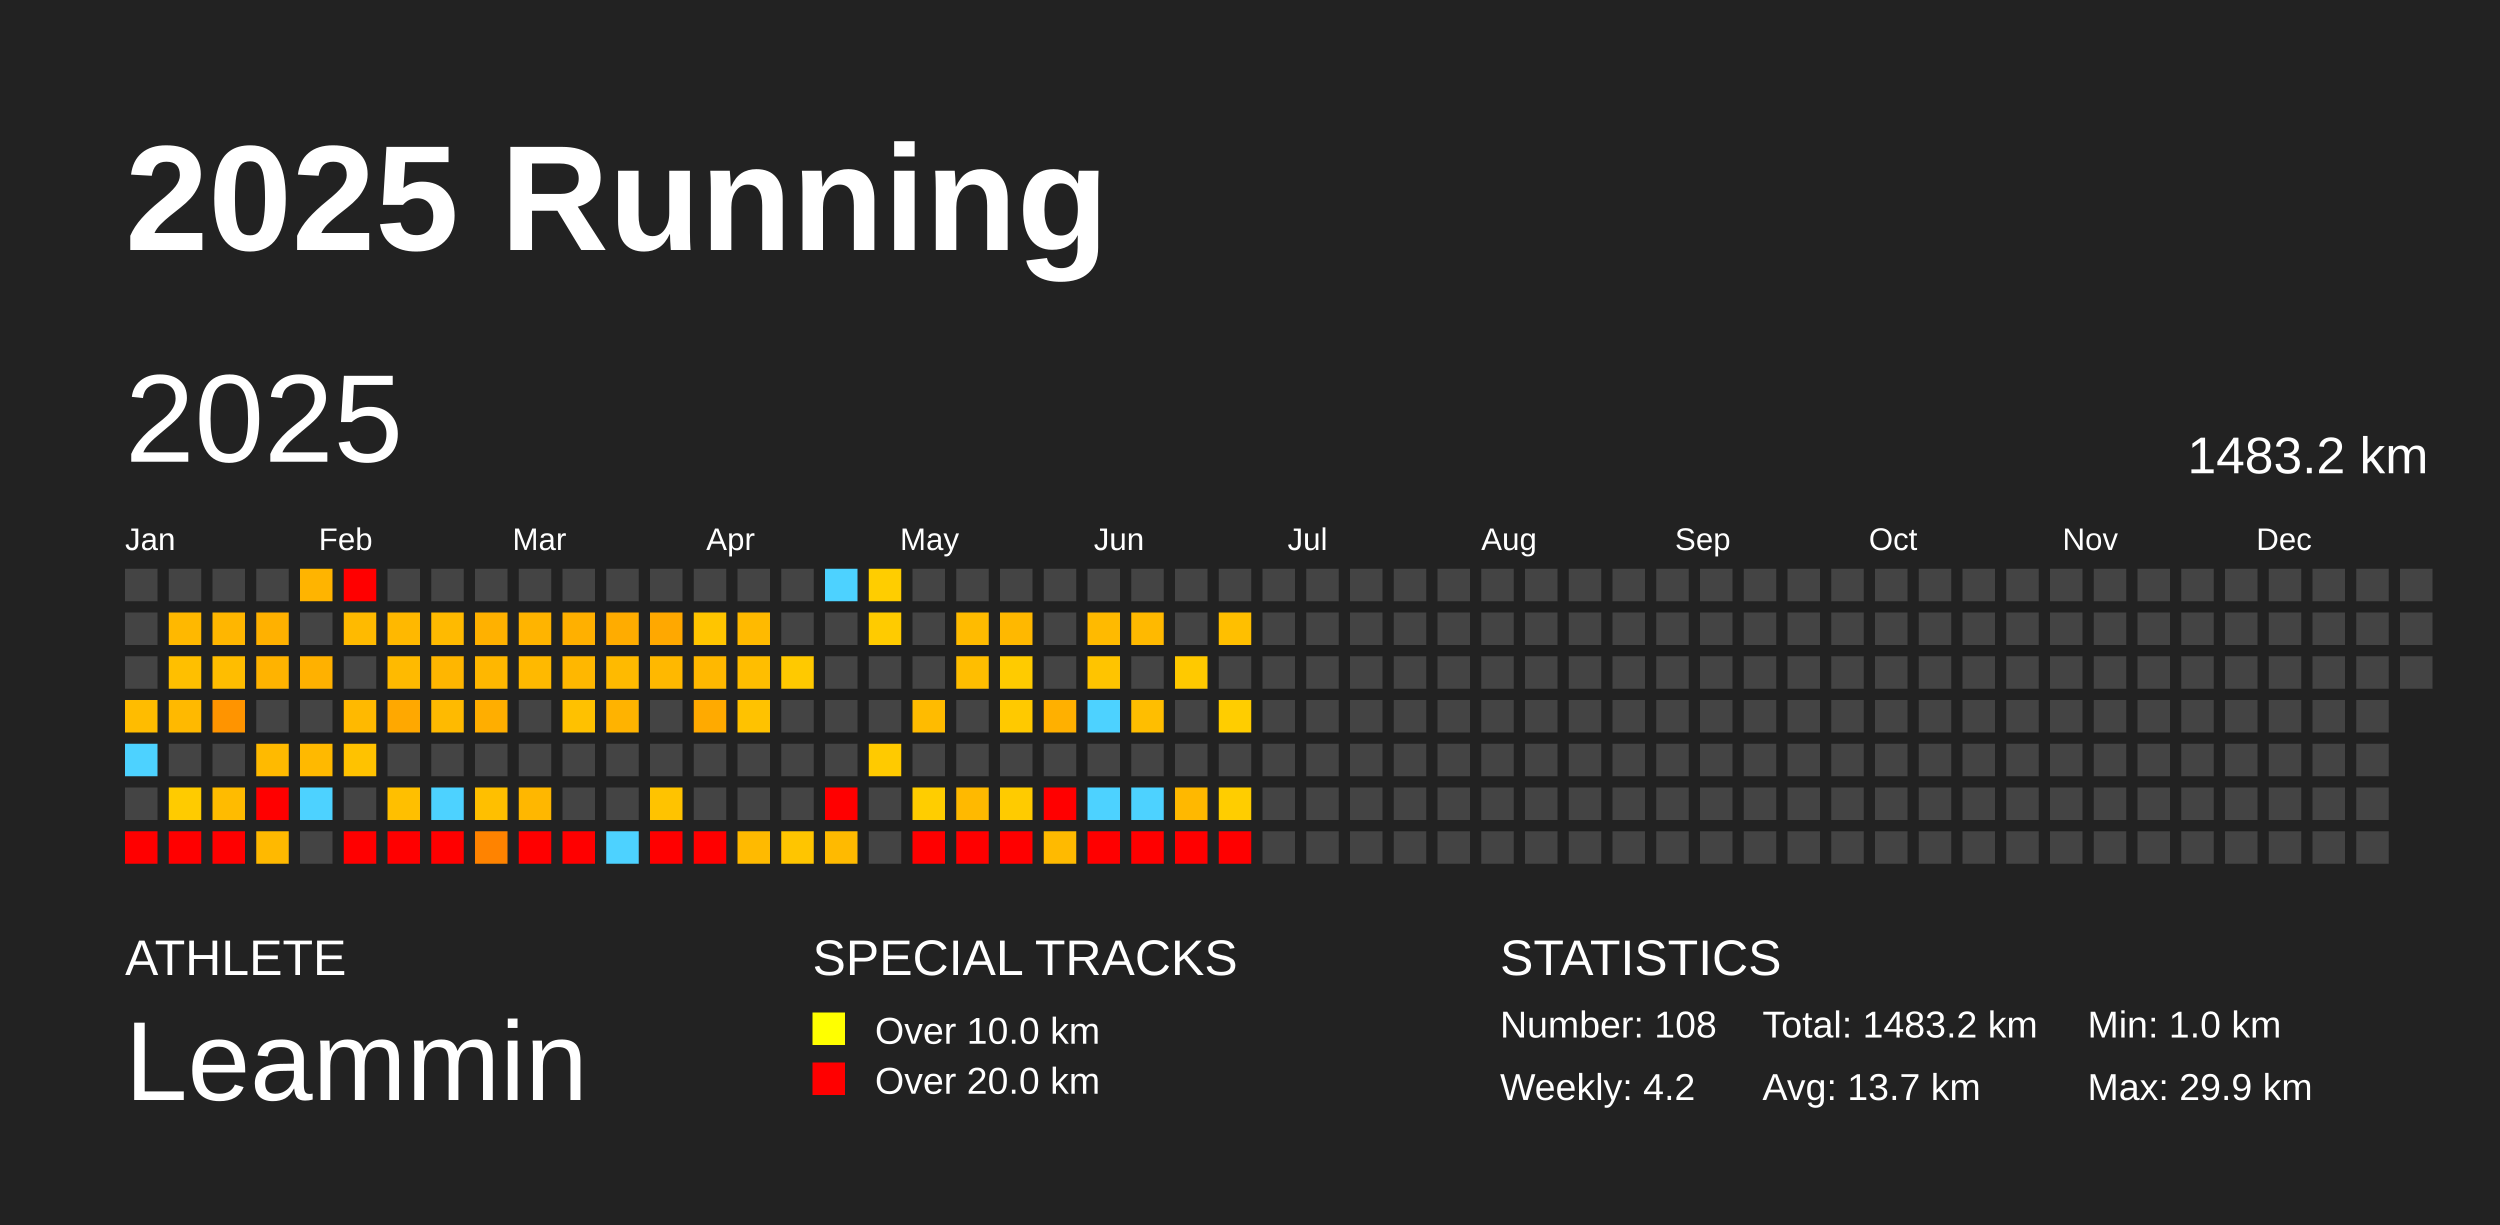
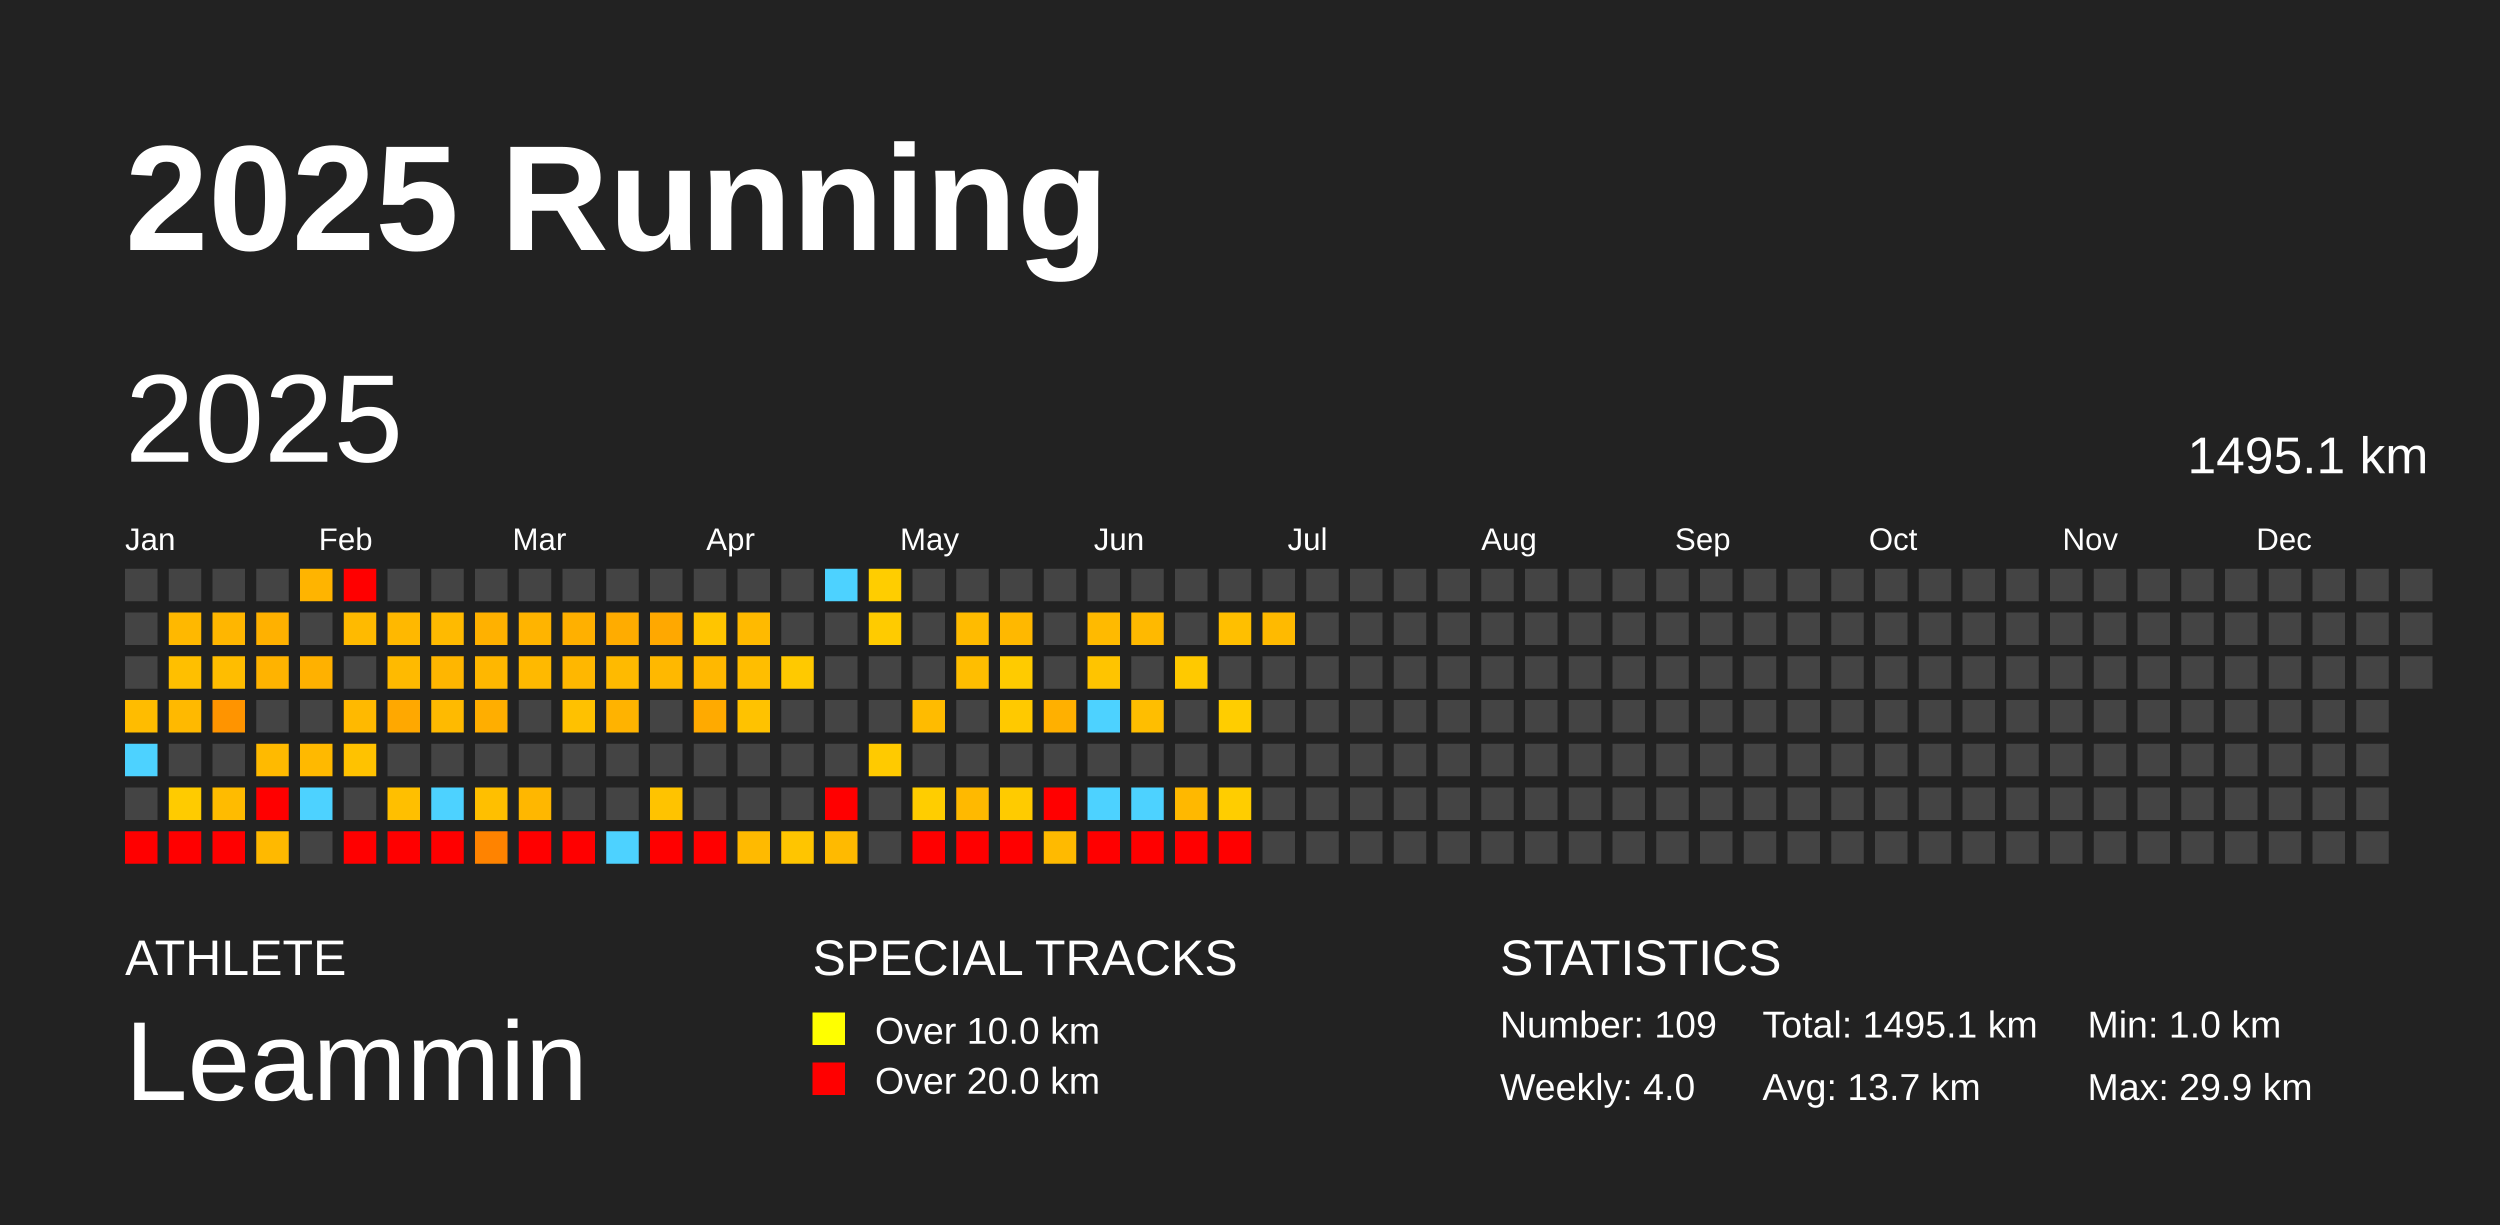
<svg xmlns="http://www.w3.org/2000/svg" baseProfile="full" height="98mm" version="1.1" viewBox="0,0,200,98" width="200mm">
  <defs />
  <rect fill="#222222" height="98" width="200" x="0" y="0" />
  <text fill="#FFFFFF" style="font-size:12px; font-family:Arial; font-weight:bold;" x="10" y="20">2025 Running</text>
  <text fill="#FFFFFF" style="font-size:4px; font-family:Arial" x="10" y="78">ATHLETE</text>
  <text fill="#FFFFFF" style="font-size:9px; font-family:Arial" x="10" y="88">Leammin</text>
  <text fill="#FFFFFF" style="font-size:4px; font-family:Arial" x="65" y="78">SPECIAL TRACKS</text>
  <rect fill="yellow" height="2.6" width="2.6" x="65" y="81" />
  <text fill="#FFFFFF" style="font-size:3px; font-family:Arial" x="70" y="83.5">Over 10.0 km</text>
  <rect fill="red" height="2.6" width="2.6" x="65" y="85" />
  <text fill="#FFFFFF" style="font-size:3px; font-family:Arial" x="70" y="87.5">Over 20.0 km</text>
  <text fill="#FFFFFF" style="font-size:4px; font-family:Arial" x="120" y="78">STATISTICS</text>
-   <text fill="#FFFFFF" style="font-size:3px; font-family:Arial" x="120" y="83">Number: 108</text>
-   <text fill="#FFFFFF" style="font-size:3px; font-family:Arial" x="120" y="88">Weekly: 4.2</text>
-   <text fill="#FFFFFF" style="font-size:3px; font-family:Arial" x="141" y="83">Total: 1483.2 km</text>
+   <text fill="#FFFFFF" style="font-size:3px; font-family:Arial" x="120" y="83">Number: 109</text>
+   <text fill="#FFFFFF" style="font-size:3px; font-family:Arial" x="120" y="88">Weekly: 4.0</text>
+   <text fill="#FFFFFF" style="font-size:3px; font-family:Arial" x="141" y="83">Total: 1495.1 km</text>
  <text fill="#FFFFFF" style="font-size:3px; font-family:Arial" x="141" y="88">Avg: 13.7 km</text>
  <text fill="#FFFFFF" style="font-size:3px; font-family:Arial" x="167" y="83">Min: 1.0 km</text>
  <text fill="#FFFFFF" style="font-size:3px; font-family:Arial" x="167" y="88">Max: 29.9 km</text>
  <text dominant-baseline="hanging" fill="#FFFFFF" style="font-size:10.0px; font-family:Arial;" x="10" y="30">2025</text>
-   <text dominant-baseline="hanging" fill="#FFFFFF" style="font-size:4.125px; font-family:Arial;" x="175" y="35">1483.2 km</text>
+   <text dominant-baseline="hanging" fill="#FFFFFF" style="font-size:4.125px; font-family:Arial;" x="175" y="35">1495.1 km</text>
  <text fill="#FFFFFF" style="font-size:2.5px; font-family:Arial" x="10.0" y="44">Jan</text>
  <text fill="#FFFFFF" style="font-size:2.5px; font-family:Arial" x="25.5" y="44">Feb</text>
  <text fill="#FFFFFF" style="font-size:2.5px; font-family:Arial" x="41.0" y="44">Mar</text>
  <text fill="#FFFFFF" style="font-size:2.5px; font-family:Arial" x="56.5" y="44">Apr</text>
  <text fill="#FFFFFF" style="font-size:2.5px; font-family:Arial" x="72.0" y="44">May</text>
  <text fill="#FFFFFF" style="font-size:2.5px; font-family:Arial" x="87.5" y="44">Jun</text>
  <text fill="#FFFFFF" style="font-size:2.5px; font-family:Arial" x="103.0" y="44">Jul</text>
  <text fill="#FFFFFF" style="font-size:2.5px; font-family:Arial" x="118.5" y="44">Aug</text>
  <text fill="#FFFFFF" style="font-size:2.5px; font-family:Arial" x="134.0" y="44">Sep</text>
  <text fill="#FFFFFF" style="font-size:2.5px; font-family:Arial" x="149.5" y="44">Oct</text>
  <text fill="#FFFFFF" style="font-size:2.5px; font-family:Arial" x="165.0" y="44">Nov</text>
  <text fill="#FFFFFF" style="font-size:2.5px; font-family:Arial" x="180.5" y="44">Dec</text>
  <rect fill="#444444" height="2.6" width="2.6" x="10.0" y="45.5" />
  <rect fill="#444444" height="2.6" width="2.6" x="10.0" y="49.0" />
  <rect fill="#444444" height="2.6" width="2.6" x="10.0" y="52.5" />
  <rect fill="#ffbc00" height="2.6" width="2.6" x="10.0" y="56.0" />
  <rect fill="#4dd2ff" height="2.6" width="2.6" x="10.0" y="59.5" />
  <rect fill="#444444" height="2.6" width="2.6" x="10.0" y="63.0" />
  <rect fill="red" height="2.6" width="2.6" x="10.0" y="66.5" />
  <rect fill="#444444" height="2.6" width="2.6" x="13.5" y="45.5" />
  <rect fill="#ffb800" height="2.6" width="2.6" x="13.5" y="49.0" />
  <rect fill="#ffbf00" height="2.6" width="2.6" x="13.5" y="52.5" />
  <rect fill="#ffb900" height="2.6" width="2.6" x="13.5" y="56.0" />
  <rect fill="#444444" height="2.6" width="2.6" x="13.5" y="59.5" />
  <rect fill="#ffcb00" height="2.6" width="2.6" x="13.5" y="63.0" />
  <rect fill="red" height="2.6" width="2.6" x="13.5" y="66.5" />
  <rect fill="#444444" height="2.6" width="2.6" x="17.0" y="45.5" />
  <rect fill="#ffb600" height="2.6" width="2.6" x="17.0" y="49.0" />
  <rect fill="#ffbd00" height="2.6" width="2.6" x="17.0" y="52.5" />
  <rect fill="#ff9400" height="2.6" width="2.6" x="17.0" y="56.0" />
  <rect fill="#444444" height="2.6" width="2.6" x="17.0" y="59.5" />
  <rect fill="#ffbb00" height="2.6" width="2.6" x="17.0" y="63.0" />
  <rect fill="red" height="2.6" width="2.6" x="17.0" y="66.5" />
  <rect fill="#444444" height="2.6" width="2.6" x="20.5" y="45.5" />
  <rect fill="#ffb100" height="2.6" width="2.6" x="20.5" y="49.0" />
  <rect fill="#ffb300" height="2.6" width="2.6" x="20.5" y="52.5" />
  <rect fill="#444444" height="2.6" width="2.6" x="20.5" y="56.0" />
  <rect fill="#ffba00" height="2.6" width="2.6" x="20.5" y="59.5" />
  <rect fill="red" height="2.6" width="2.6" x="20.5" y="63.0" />
  <rect fill="#ffb900" height="2.6" width="2.6" x="20.5" y="66.5" />
  <rect fill="#ffb400" height="2.6" width="2.6" x="24.0" y="45.5" />
  <rect fill="#444444" height="2.6" width="2.6" x="24.0" y="49.0" />
  <rect fill="#ffb100" height="2.6" width="2.6" x="24.0" y="52.5" />
  <rect fill="#444444" height="2.6" width="2.6" x="24.0" y="56.0" />
  <rect fill="#ffb900" height="2.6" width="2.6" x="24.0" y="59.5" />
  <rect fill="#4dd2ff" height="2.6" width="2.6" x="24.0" y="63.0" />
  <rect fill="#444444" height="2.6" width="2.6" x="24.0" y="66.5" />
  <rect fill="red" height="2.6" width="2.6" x="27.5" y="45.5" />
  <rect fill="#ffba00" height="2.6" width="2.6" x="27.5" y="49.0" />
  <rect fill="#444444" height="2.6" width="2.6" x="27.5" y="52.5" />
  <rect fill="#ffb900" height="2.6" width="2.6" x="27.5" y="56.0" />
  <rect fill="#ffc200" height="2.6" width="2.6" x="27.5" y="59.5" />
  <rect fill="#444444" height="2.6" width="2.6" x="27.5" y="63.0" />
  <rect fill="red" height="2.6" width="2.6" x="27.5" y="66.5" />
  <rect fill="#444444" height="2.6" width="2.6" x="31.0" y="45.5" />
  <rect fill="#ffb800" height="2.6" width="2.6" x="31.0" y="49.0" />
  <rect fill="#ffba00" height="2.6" width="2.6" x="31.0" y="52.5" />
  <rect fill="#ffa800" height="2.6" width="2.6" x="31.0" y="56.0" />
  <rect fill="#444444" height="2.6" width="2.6" x="31.0" y="59.5" />
  <rect fill="#ffbf00" height="2.6" width="2.6" x="31.0" y="63.0" />
  <rect fill="red" height="2.6" width="2.6" x="31.0" y="66.5" />
  <rect fill="#444444" height="2.6" width="2.6" x="34.5" y="45.5" />
  <rect fill="#ffba00" height="2.6" width="2.6" x="34.5" y="49.0" />
  <rect fill="#ffb600" height="2.6" width="2.6" x="34.5" y="52.5" />
  <rect fill="#ffba00" height="2.6" width="2.6" x="34.5" y="56.0" />
  <rect fill="#444444" height="2.6" width="2.6" x="34.5" y="59.5" />
  <rect fill="#4dd2ff" height="2.6" width="2.6" x="34.5" y="63.0" />
  <rect fill="red" height="2.6" width="2.6" x="34.5" y="66.5" />
  <rect fill="#444444" height="2.6" width="2.6" x="38.0" y="45.5" />
  <rect fill="#ffb100" height="2.6" width="2.6" x="38.0" y="49.0" />
  <rect fill="#ffb700" height="2.6" width="2.6" x="38.0" y="52.5" />
  <rect fill="#ffae00" height="2.6" width="2.6" x="38.0" y="56.0" />
  <rect fill="#444444" height="2.6" width="2.6" x="38.0" y="59.5" />
  <rect fill="#ffbf00" height="2.6" width="2.6" x="38.0" y="63.0" />
  <rect fill="#ff8300" height="2.6" width="2.6" x="38.0" y="66.5" />
  <rect fill="#444444" height="2.6" width="2.6" x="41.5" y="45.5" />
  <rect fill="#ffb400" height="2.6" width="2.6" x="41.5" y="49.0" />
  <rect fill="#ffb900" height="2.6" width="2.6" x="41.5" y="52.5" />
  <rect fill="#444444" height="2.6" width="2.6" x="41.5" y="56.0" />
  <rect fill="#444444" height="2.6" width="2.6" x="41.5" y="59.5" />
  <rect fill="#ffb700" height="2.6" width="2.6" x="41.5" y="63.0" />
  <rect fill="red" height="2.6" width="2.6" x="41.5" y="66.5" />
  <rect fill="#444444" height="2.6" width="2.6" x="45.0" y="45.5" />
  <rect fill="#ffb000" height="2.6" width="2.6" x="45.0" y="49.0" />
  <rect fill="#ffb700" height="2.6" width="2.6" x="45.0" y="52.5" />
  <rect fill="#ffc100" height="2.6" width="2.6" x="45.0" y="56.0" />
  <rect fill="#444444" height="2.6" width="2.6" x="45.0" y="59.5" />
  <rect fill="#444444" height="2.6" width="2.6" x="45.0" y="63.0" />
  <rect fill="red" height="2.6" width="2.6" x="45.0" y="66.5" />
  <rect fill="#444444" height="2.6" width="2.6" x="48.5" y="45.5" />
  <rect fill="#ffac00" height="2.6" width="2.6" x="48.5" y="49.0" />
  <rect fill="#ffba00" height="2.6" width="2.6" x="48.5" y="52.5" />
  <rect fill="#ffb300" height="2.6" width="2.6" x="48.5" y="56.0" />
  <rect fill="#444444" height="2.6" width="2.6" x="48.5" y="59.5" />
  <rect fill="#444444" height="2.6" width="2.6" x="48.5" y="63.0" />
  <rect fill="#4dd2ff" height="2.6" width="2.6" x="48.5" y="66.5" />
  <rect fill="#444444" height="2.6" width="2.6" x="52.0" y="45.5" />
  <rect fill="#ffa800" height="2.6" width="2.6" x="52.0" y="49.0" />
  <rect fill="#ffb800" height="2.6" width="2.6" x="52.0" y="52.5" />
  <rect fill="#444444" height="2.6" width="2.6" x="52.0" y="56.0" />
  <rect fill="#444444" height="2.6" width="2.6" x="52.0" y="59.5" />
  <rect fill="#ffc300" height="2.6" width="2.6" x="52.0" y="63.0" />
  <rect fill="red" height="2.6" width="2.6" x="52.0" y="66.5" />
  <rect fill="#444444" height="2.6" width="2.6" x="55.5" y="45.5" />
  <rect fill="#ffc500" height="2.6" width="2.6" x="55.5" y="49.0" />
  <rect fill="#ffb800" height="2.6" width="2.6" x="55.5" y="52.5" />
  <rect fill="#ffaa00" height="2.6" width="2.6" x="55.5" y="56.0" />
  <rect fill="#444444" height="2.6" width="2.6" x="55.5" y="59.5" />
  <rect fill="#444444" height="2.6" width="2.6" x="55.5" y="63.0" />
  <rect fill="red" height="2.6" width="2.6" x="55.5" y="66.5" />
  <rect fill="#444444" height="2.6" width="2.6" x="59.0" y="45.5" />
  <rect fill="#ffba00" height="2.6" width="2.6" x="59.0" y="49.0" />
  <rect fill="#ffbe00" height="2.6" width="2.6" x="59.0" y="52.5" />
  <rect fill="#ffc200" height="2.6" width="2.6" x="59.0" y="56.0" />
  <rect fill="#444444" height="2.6" width="2.6" x="59.0" y="59.5" />
  <rect fill="#444444" height="2.6" width="2.6" x="59.0" y="63.0" />
  <rect fill="#ffba00" height="2.6" width="2.6" x="59.0" y="66.5" />
  <rect fill="#444444" height="2.6" width="2.6" x="62.5" y="45.5" />
  <rect fill="#444444" height="2.6" width="2.6" x="62.5" y="49.0" />
  <rect fill="#ffc900" height="2.6" width="2.6" x="62.5" y="52.5" />
  <rect fill="#444444" height="2.6" width="2.6" x="62.5" y="56.0" />
  <rect fill="#444444" height="2.6" width="2.6" x="62.5" y="59.5" />
  <rect fill="#444444" height="2.6" width="2.6" x="62.5" y="63.0" />
  <rect fill="#ffc500" height="2.6" width="2.6" x="62.5" y="66.5" />
  <rect fill="#4dd2ff" height="2.6" width="2.6" x="66.0" y="45.5" />
  <rect fill="#444444" height="2.6" width="2.6" x="66.0" y="49.0" />
  <rect fill="#444444" height="2.6" width="2.6" x="66.0" y="52.5" />
  <rect fill="#444444" height="2.6" width="2.6" x="66.0" y="56.0" />
  <rect fill="#444444" height="2.6" width="2.6" x="66.0" y="59.5" />
  <rect fill="red" height="2.6" width="2.6" x="66.0" y="63.0" />
  <rect fill="#ffba00" height="2.6" width="2.6" x="66.0" y="66.5" />
  <rect fill="#ffcd00" height="2.6" width="2.6" x="69.5" y="45.5" />
  <rect fill="#ffcb00" height="2.6" width="2.6" x="69.5" y="49.0" />
  <rect fill="#444444" height="2.6" width="2.6" x="69.5" y="52.5" />
  <rect fill="#444444" height="2.6" width="2.6" x="69.5" y="56.0" />
  <rect fill="#ffca00" height="2.6" width="2.6" x="69.5" y="59.5" />
  <rect fill="#444444" height="2.6" width="2.6" x="69.5" y="63.0" />
  <rect fill="#444444" height="2.6" width="2.6" x="69.5" y="66.5" />
  <rect fill="#444444" height="2.6" width="2.6" x="73.0" y="45.5" />
  <rect fill="#444444" height="2.6" width="2.6" x="73.0" y="49.0" />
  <rect fill="#444444" height="2.6" width="2.6" x="73.0" y="52.5" />
  <rect fill="#ffbb00" height="2.6" width="2.6" x="73.0" y="56.0" />
  <rect fill="#444444" height="2.6" width="2.6" x="73.0" y="59.5" />
  <rect fill="#ffcd00" height="2.6" width="2.6" x="73.0" y="63.0" />
  <rect fill="red" height="2.6" width="2.6" x="73.0" y="66.5" />
  <rect fill="#444444" height="2.6" width="2.6" x="76.5" y="45.5" />
  <rect fill="#ffbb00" height="2.6" width="2.6" x="76.5" y="49.0" />
  <rect fill="#ffbe00" height="2.6" width="2.6" x="76.5" y="52.5" />
  <rect fill="#444444" height="2.6" width="2.6" x="76.5" y="56.0" />
  <rect fill="#444444" height="2.6" width="2.6" x="76.5" y="59.5" />
  <rect fill="#ffb900" height="2.6" width="2.6" x="76.5" y="63.0" />
  <rect fill="red" height="2.6" width="2.6" x="76.5" y="66.5" />
  <rect fill="#444444" height="2.6" width="2.6" x="80.0" y="45.5" />
  <rect fill="#ffb800" height="2.6" width="2.6" x="80.0" y="49.0" />
  <rect fill="#ffcb00" height="2.6" width="2.6" x="80.0" y="52.5" />
  <rect fill="#ffc900" height="2.6" width="2.6" x="80.0" y="56.0" />
  <rect fill="#444444" height="2.6" width="2.6" x="80.0" y="59.5" />
  <rect fill="#ffcb00" height="2.6" width="2.6" x="80.0" y="63.0" />
  <rect fill="red" height="2.6" width="2.6" x="80.0" y="66.5" />
  <rect fill="#444444" height="2.6" width="2.6" x="83.5" y="45.5" />
  <rect fill="#444444" height="2.6" width="2.6" x="83.5" y="49.0" />
  <rect fill="#444444" height="2.6" width="2.6" x="83.5" y="52.5" />
  <rect fill="#ffb000" height="2.6" width="2.6" x="83.5" y="56.0" />
  <rect fill="#444444" height="2.6" width="2.6" x="83.5" y="59.5" />
  <rect fill="red" height="2.6" width="2.6" x="83.5" y="63.0" />
  <rect fill="#ffba00" height="2.6" width="2.6" x="83.5" y="66.5" />
  <rect fill="#444444" height="2.6" width="2.6" x="87.0" y="45.5" />
  <rect fill="#ffba00" height="2.6" width="2.6" x="87.0" y="49.0" />
  <rect fill="#ffc400" height="2.6" width="2.6" x="87.0" y="52.5" />
  <rect fill="#4dd2ff" height="2.6" width="2.6" x="87.0" y="56.0" />
  <rect fill="#444444" height="2.6" width="2.6" x="87.0" y="59.5" />
  <rect fill="#4dd2ff" height="2.6" width="2.6" x="87.0" y="63.0" />
  <rect fill="red" height="2.6" width="2.6" x="87.0" y="66.5" />
  <rect fill="#444444" height="2.6" width="2.6" x="90.5" y="45.5" />
  <rect fill="#ffb900" height="2.6" width="2.6" x="90.5" y="49.0" />
  <rect fill="#444444" height="2.6" width="2.6" x="90.5" y="52.5" />
  <rect fill="#ffbe00" height="2.6" width="2.6" x="90.5" y="56.0" />
  <rect fill="#444444" height="2.6" width="2.6" x="90.5" y="59.5" />
  <rect fill="#4dd2ff" height="2.6" width="2.6" x="90.5" y="63.0" />
  <rect fill="red" height="2.6" width="2.6" x="90.5" y="66.5" />
  <rect fill="#444444" height="2.6" width="2.6" x="94.0" y="45.5" />
  <rect fill="#444444" height="2.6" width="2.6" x="94.0" y="49.0" />
  <rect fill="#ffc900" height="2.6" width="2.6" x="94.0" y="52.5" />
  <rect fill="#444444" height="2.6" width="2.6" x="94.0" y="56.0" />
  <rect fill="#444444" height="2.6" width="2.6" x="94.0" y="59.5" />
  <rect fill="#ffb800" height="2.6" width="2.6" x="94.0" y="63.0" />
  <rect fill="red" height="2.6" width="2.6" x="94.0" y="66.5" />
  <rect fill="#444444" height="2.6" width="2.6" x="97.5" y="45.5" />
  <rect fill="#ffbf00" height="2.6" width="2.6" x="97.5" y="49.0" />
  <rect fill="#444444" height="2.6" width="2.6" x="97.5" y="52.5" />
  <rect fill="#ffcd00" height="2.6" width="2.6" x="97.5" y="56.0" />
  <rect fill="#444444" height="2.6" width="2.6" x="97.5" y="59.5" />
  <rect fill="#ffcd00" height="2.6" width="2.6" x="97.5" y="63.0" />
  <rect fill="red" height="2.6" width="2.6" x="97.5" y="66.5" />
  <rect fill="#444444" height="2.6" width="2.6" x="101.0" y="45.5" />
-   <rect fill="#444444" height="2.6" width="2.6" x="101.0" y="49.0" />
+   <rect fill="#ffba00" height="2.6" width="2.6" x="101.0" y="49.0" />
  <rect fill="#444444" height="2.6" width="2.6" x="101.0" y="52.5" />
  <rect fill="#444444" height="2.6" width="2.6" x="101.0" y="56.0" />
  <rect fill="#444444" height="2.6" width="2.6" x="101.0" y="59.5" />
  <rect fill="#444444" height="2.6" width="2.6" x="101.0" y="63.0" />
  <rect fill="#444444" height="2.6" width="2.6" x="101.0" y="66.5" />
  <rect fill="#444444" height="2.6" width="2.6" x="104.5" y="45.5" />
  <rect fill="#444444" height="2.6" width="2.6" x="104.5" y="49.0" />
  <rect fill="#444444" height="2.6" width="2.6" x="104.5" y="52.5" />
  <rect fill="#444444" height="2.6" width="2.6" x="104.5" y="56.0" />
  <rect fill="#444444" height="2.6" width="2.6" x="104.5" y="59.5" />
  <rect fill="#444444" height="2.6" width="2.6" x="104.5" y="63.0" />
  <rect fill="#444444" height="2.6" width="2.6" x="104.5" y="66.5" />
  <rect fill="#444444" height="2.6" width="2.6" x="108.0" y="45.5" />
  <rect fill="#444444" height="2.6" width="2.6" x="108.0" y="49.0" />
  <rect fill="#444444" height="2.6" width="2.6" x="108.0" y="52.5" />
  <rect fill="#444444" height="2.6" width="2.6" x="108.0" y="56.0" />
  <rect fill="#444444" height="2.6" width="2.6" x="108.0" y="59.5" />
  <rect fill="#444444" height="2.6" width="2.6" x="108.0" y="63.0" />
  <rect fill="#444444" height="2.6" width="2.6" x="108.0" y="66.5" />
  <rect fill="#444444" height="2.6" width="2.6" x="111.5" y="45.5" />
  <rect fill="#444444" height="2.6" width="2.6" x="111.5" y="49.0" />
  <rect fill="#444444" height="2.6" width="2.6" x="111.5" y="52.5" />
  <rect fill="#444444" height="2.6" width="2.6" x="111.5" y="56.0" />
  <rect fill="#444444" height="2.6" width="2.6" x="111.5" y="59.5" />
  <rect fill="#444444" height="2.6" width="2.6" x="111.5" y="63.0" />
  <rect fill="#444444" height="2.6" width="2.6" x="111.5" y="66.5" />
  <rect fill="#444444" height="2.6" width="2.6" x="115.0" y="45.5" />
  <rect fill="#444444" height="2.6" width="2.6" x="115.0" y="49.0" />
  <rect fill="#444444" height="2.6" width="2.6" x="115.0" y="52.5" />
  <rect fill="#444444" height="2.6" width="2.6" x="115.0" y="56.0" />
  <rect fill="#444444" height="2.6" width="2.6" x="115.0" y="59.5" />
  <rect fill="#444444" height="2.6" width="2.6" x="115.0" y="63.0" />
  <rect fill="#444444" height="2.6" width="2.6" x="115.0" y="66.5" />
  <rect fill="#444444" height="2.6" width="2.6" x="118.5" y="45.5" />
  <rect fill="#444444" height="2.6" width="2.6" x="118.5" y="49.0" />
  <rect fill="#444444" height="2.6" width="2.6" x="118.5" y="52.5" />
  <rect fill="#444444" height="2.6" width="2.6" x="118.5" y="56.0" />
  <rect fill="#444444" height="2.6" width="2.6" x="118.5" y="59.5" />
  <rect fill="#444444" height="2.6" width="2.6" x="118.5" y="63.0" />
  <rect fill="#444444" height="2.6" width="2.6" x="118.5" y="66.5" />
  <rect fill="#444444" height="2.6" width="2.6" x="122.0" y="45.5" />
  <rect fill="#444444" height="2.6" width="2.6" x="122.0" y="49.0" />
  <rect fill="#444444" height="2.6" width="2.6" x="122.0" y="52.5" />
  <rect fill="#444444" height="2.6" width="2.6" x="122.0" y="56.0" />
  <rect fill="#444444" height="2.6" width="2.6" x="122.0" y="59.5" />
  <rect fill="#444444" height="2.6" width="2.6" x="122.0" y="63.0" />
  <rect fill="#444444" height="2.6" width="2.6" x="122.0" y="66.5" />
  <rect fill="#444444" height="2.6" width="2.6" x="125.5" y="45.5" />
  <rect fill="#444444" height="2.6" width="2.6" x="125.5" y="49.0" />
  <rect fill="#444444" height="2.6" width="2.6" x="125.5" y="52.5" />
  <rect fill="#444444" height="2.6" width="2.6" x="125.5" y="56.0" />
  <rect fill="#444444" height="2.6" width="2.6" x="125.5" y="59.5" />
  <rect fill="#444444" height="2.6" width="2.6" x="125.5" y="63.0" />
  <rect fill="#444444" height="2.6" width="2.6" x="125.5" y="66.5" />
  <rect fill="#444444" height="2.6" width="2.6" x="129.0" y="45.5" />
  <rect fill="#444444" height="2.6" width="2.6" x="129.0" y="49.0" />
  <rect fill="#444444" height="2.6" width="2.6" x="129.0" y="52.5" />
  <rect fill="#444444" height="2.6" width="2.6" x="129.0" y="56.0" />
  <rect fill="#444444" height="2.6" width="2.6" x="129.0" y="59.5" />
  <rect fill="#444444" height="2.6" width="2.6" x="129.0" y="63.0" />
  <rect fill="#444444" height="2.6" width="2.6" x="129.0" y="66.5" />
  <rect fill="#444444" height="2.6" width="2.6" x="132.5" y="45.5" />
  <rect fill="#444444" height="2.6" width="2.6" x="132.5" y="49.0" />
  <rect fill="#444444" height="2.6" width="2.6" x="132.5" y="52.5" />
  <rect fill="#444444" height="2.6" width="2.6" x="132.5" y="56.0" />
  <rect fill="#444444" height="2.6" width="2.6" x="132.5" y="59.5" />
  <rect fill="#444444" height="2.6" width="2.6" x="132.5" y="63.0" />
  <rect fill="#444444" height="2.6" width="2.6" x="132.5" y="66.5" />
  <rect fill="#444444" height="2.6" width="2.6" x="136.0" y="45.5" />
  <rect fill="#444444" height="2.6" width="2.6" x="136.0" y="49.0" />
  <rect fill="#444444" height="2.6" width="2.6" x="136.0" y="52.5" />
  <rect fill="#444444" height="2.6" width="2.6" x="136.0" y="56.0" />
  <rect fill="#444444" height="2.6" width="2.6" x="136.0" y="59.5" />
  <rect fill="#444444" height="2.6" width="2.6" x="136.0" y="63.0" />
  <rect fill="#444444" height="2.6" width="2.6" x="136.0" y="66.5" />
  <rect fill="#444444" height="2.6" width="2.6" x="139.5" y="45.5" />
  <rect fill="#444444" height="2.6" width="2.6" x="139.5" y="49.0" />
  <rect fill="#444444" height="2.6" width="2.6" x="139.5" y="52.5" />
  <rect fill="#444444" height="2.6" width="2.6" x="139.5" y="56.0" />
  <rect fill="#444444" height="2.6" width="2.6" x="139.5" y="59.5" />
  <rect fill="#444444" height="2.6" width="2.6" x="139.5" y="63.0" />
  <rect fill="#444444" height="2.6" width="2.6" x="139.5" y="66.5" />
  <rect fill="#444444" height="2.6" width="2.6" x="143.0" y="45.5" />
  <rect fill="#444444" height="2.6" width="2.6" x="143.0" y="49.0" />
  <rect fill="#444444" height="2.6" width="2.6" x="143.0" y="52.5" />
  <rect fill="#444444" height="2.6" width="2.6" x="143.0" y="56.0" />
  <rect fill="#444444" height="2.6" width="2.6" x="143.0" y="59.5" />
  <rect fill="#444444" height="2.6" width="2.6" x="143.0" y="63.0" />
  <rect fill="#444444" height="2.6" width="2.6" x="143.0" y="66.5" />
  <rect fill="#444444" height="2.6" width="2.6" x="146.5" y="45.5" />
  <rect fill="#444444" height="2.6" width="2.6" x="146.5" y="49.0" />
  <rect fill="#444444" height="2.6" width="2.6" x="146.5" y="52.5" />
  <rect fill="#444444" height="2.6" width="2.6" x="146.5" y="56.0" />
  <rect fill="#444444" height="2.6" width="2.6" x="146.5" y="59.5" />
  <rect fill="#444444" height="2.6" width="2.6" x="146.5" y="63.0" />
  <rect fill="#444444" height="2.6" width="2.6" x="146.5" y="66.5" />
  <rect fill="#444444" height="2.6" width="2.6" x="150.0" y="45.5" />
  <rect fill="#444444" height="2.6" width="2.6" x="150.0" y="49.0" />
  <rect fill="#444444" height="2.6" width="2.6" x="150.0" y="52.5" />
  <rect fill="#444444" height="2.6" width="2.6" x="150.0" y="56.0" />
  <rect fill="#444444" height="2.6" width="2.6" x="150.0" y="59.5" />
  <rect fill="#444444" height="2.6" width="2.6" x="150.0" y="63.0" />
  <rect fill="#444444" height="2.6" width="2.6" x="150.0" y="66.5" />
  <rect fill="#444444" height="2.6" width="2.6" x="153.5" y="45.5" />
  <rect fill="#444444" height="2.6" width="2.6" x="153.5" y="49.0" />
  <rect fill="#444444" height="2.6" width="2.6" x="153.5" y="52.5" />
  <rect fill="#444444" height="2.6" width="2.6" x="153.5" y="56.0" />
  <rect fill="#444444" height="2.6" width="2.6" x="153.5" y="59.5" />
  <rect fill="#444444" height="2.6" width="2.6" x="153.5" y="63.0" />
  <rect fill="#444444" height="2.6" width="2.6" x="153.5" y="66.5" />
  <rect fill="#444444" height="2.6" width="2.6" x="157.0" y="45.5" />
  <rect fill="#444444" height="2.6" width="2.6" x="157.0" y="49.0" />
  <rect fill="#444444" height="2.6" width="2.6" x="157.0" y="52.5" />
  <rect fill="#444444" height="2.6" width="2.6" x="157.0" y="56.0" />
  <rect fill="#444444" height="2.6" width="2.6" x="157.0" y="59.5" />
  <rect fill="#444444" height="2.6" width="2.6" x="157.0" y="63.0" />
  <rect fill="#444444" height="2.6" width="2.6" x="157.0" y="66.5" />
  <rect fill="#444444" height="2.6" width="2.6" x="160.5" y="45.5" />
  <rect fill="#444444" height="2.6" width="2.6" x="160.5" y="49.0" />
  <rect fill="#444444" height="2.6" width="2.6" x="160.5" y="52.5" />
  <rect fill="#444444" height="2.6" width="2.6" x="160.5" y="56.0" />
  <rect fill="#444444" height="2.6" width="2.6" x="160.5" y="59.5" />
  <rect fill="#444444" height="2.6" width="2.6" x="160.5" y="63.0" />
  <rect fill="#444444" height="2.6" width="2.6" x="160.5" y="66.5" />
  <rect fill="#444444" height="2.6" width="2.6" x="164.0" y="45.5" />
  <rect fill="#444444" height="2.6" width="2.6" x="164.0" y="49.0" />
  <rect fill="#444444" height="2.6" width="2.6" x="164.0" y="52.5" />
  <rect fill="#444444" height="2.6" width="2.6" x="164.0" y="56.0" />
  <rect fill="#444444" height="2.6" width="2.6" x="164.0" y="59.5" />
  <rect fill="#444444" height="2.6" width="2.6" x="164.0" y="63.0" />
  <rect fill="#444444" height="2.6" width="2.6" x="164.0" y="66.5" />
  <rect fill="#444444" height="2.6" width="2.6" x="167.5" y="45.5" />
  <rect fill="#444444" height="2.6" width="2.6" x="167.5" y="49.0" />
  <rect fill="#444444" height="2.6" width="2.6" x="167.5" y="52.5" />
  <rect fill="#444444" height="2.6" width="2.6" x="167.5" y="56.0" />
  <rect fill="#444444" height="2.6" width="2.6" x="167.5" y="59.5" />
  <rect fill="#444444" height="2.6" width="2.6" x="167.5" y="63.0" />
  <rect fill="#444444" height="2.6" width="2.6" x="167.5" y="66.5" />
  <rect fill="#444444" height="2.6" width="2.6" x="171.0" y="45.5" />
  <rect fill="#444444" height="2.6" width="2.6" x="171.0" y="49.0" />
  <rect fill="#444444" height="2.6" width="2.6" x="171.0" y="52.5" />
  <rect fill="#444444" height="2.6" width="2.6" x="171.0" y="56.0" />
  <rect fill="#444444" height="2.6" width="2.6" x="171.0" y="59.5" />
  <rect fill="#444444" height="2.6" width="2.6" x="171.0" y="63.0" />
  <rect fill="#444444" height="2.6" width="2.6" x="171.0" y="66.5" />
  <rect fill="#444444" height="2.6" width="2.6" x="174.5" y="45.5" />
  <rect fill="#444444" height="2.6" width="2.6" x="174.5" y="49.0" />
  <rect fill="#444444" height="2.6" width="2.6" x="174.5" y="52.5" />
  <rect fill="#444444" height="2.6" width="2.6" x="174.5" y="56.0" />
  <rect fill="#444444" height="2.6" width="2.6" x="174.5" y="59.5" />
  <rect fill="#444444" height="2.6" width="2.6" x="174.5" y="63.0" />
  <rect fill="#444444" height="2.6" width="2.6" x="174.5" y="66.5" />
  <rect fill="#444444" height="2.6" width="2.6" x="178.0" y="45.5" />
  <rect fill="#444444" height="2.6" width="2.6" x="178.0" y="49.0" />
  <rect fill="#444444" height="2.6" width="2.6" x="178.0" y="52.5" />
  <rect fill="#444444" height="2.6" width="2.6" x="178.0" y="56.0" />
  <rect fill="#444444" height="2.6" width="2.6" x="178.0" y="59.5" />
  <rect fill="#444444" height="2.6" width="2.6" x="178.0" y="63.0" />
  <rect fill="#444444" height="2.6" width="2.6" x="178.0" y="66.5" />
  <rect fill="#444444" height="2.6" width="2.6" x="181.5" y="45.5" />
  <rect fill="#444444" height="2.6" width="2.6" x="181.5" y="49.0" />
  <rect fill="#444444" height="2.6" width="2.6" x="181.5" y="52.5" />
  <rect fill="#444444" height="2.6" width="2.6" x="181.5" y="56.0" />
  <rect fill="#444444" height="2.6" width="2.6" x="181.5" y="59.5" />
  <rect fill="#444444" height="2.6" width="2.6" x="181.5" y="63.0" />
  <rect fill="#444444" height="2.6" width="2.6" x="181.5" y="66.5" />
  <rect fill="#444444" height="2.6" width="2.6" x="185.0" y="45.5" />
  <rect fill="#444444" height="2.6" width="2.6" x="185.0" y="49.0" />
  <rect fill="#444444" height="2.6" width="2.6" x="185.0" y="52.5" />
  <rect fill="#444444" height="2.6" width="2.6" x="185.0" y="56.0" />
  <rect fill="#444444" height="2.6" width="2.6" x="185.0" y="59.5" />
  <rect fill="#444444" height="2.6" width="2.6" x="185.0" y="63.0" />
  <rect fill="#444444" height="2.6" width="2.6" x="185.0" y="66.5" />
  <rect fill="#444444" height="2.6" width="2.6" x="188.5" y="45.5" />
  <rect fill="#444444" height="2.6" width="2.6" x="188.5" y="49.0" />
  <rect fill="#444444" height="2.6" width="2.6" x="188.5" y="52.5" />
  <rect fill="#444444" height="2.6" width="2.6" x="188.5" y="56.0" />
  <rect fill="#444444" height="2.6" width="2.6" x="188.5" y="59.5" />
  <rect fill="#444444" height="2.6" width="2.6" x="188.5" y="63.0" />
  <rect fill="#444444" height="2.6" width="2.6" x="188.5" y="66.5" />
  <rect fill="#444444" height="2.6" width="2.6" x="192.0" y="45.5" />
  <rect fill="#444444" height="2.6" width="2.6" x="192.0" y="49.0" />
  <rect fill="#444444" height="2.6" width="2.6" x="192.0" y="52.5" />
</svg>
